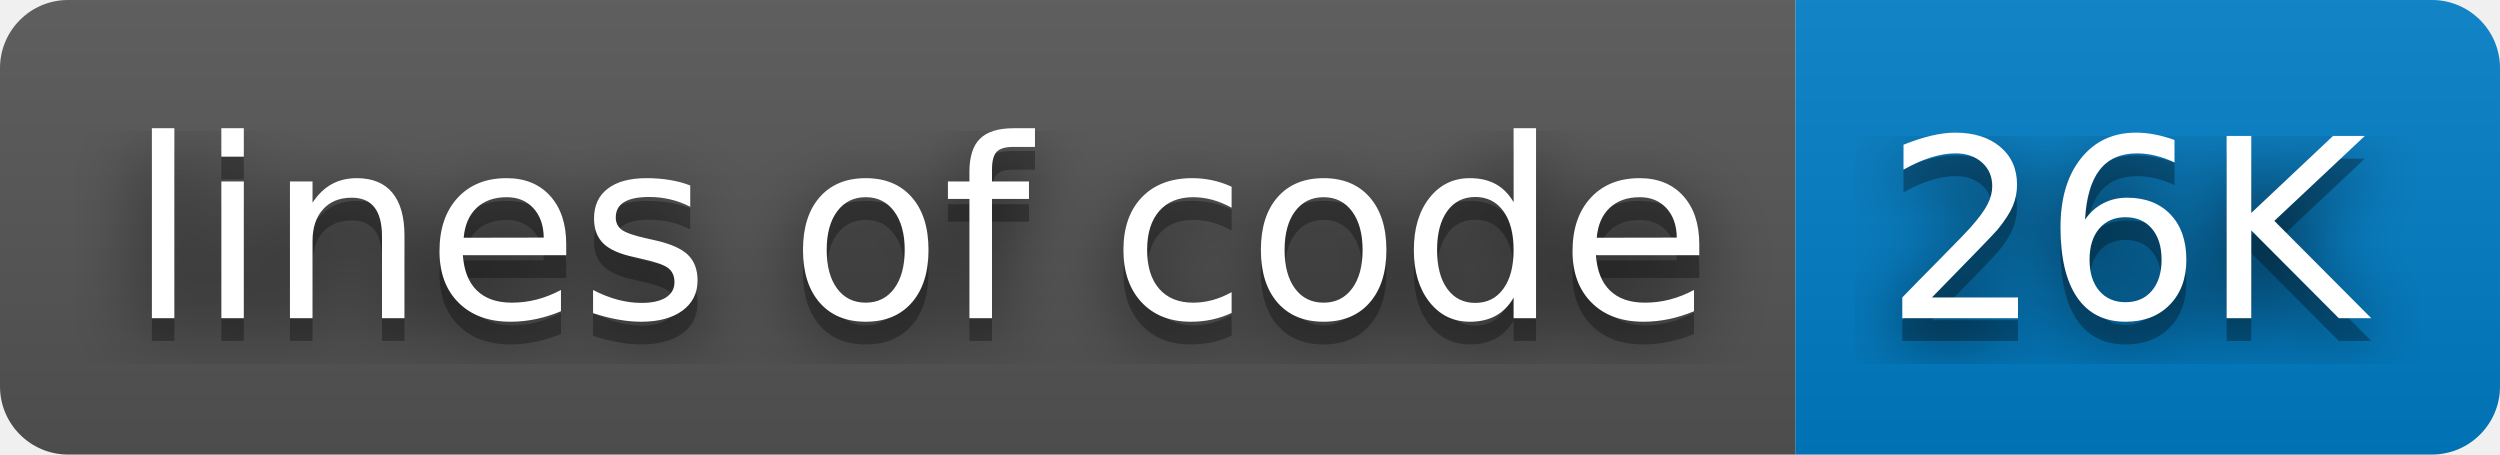
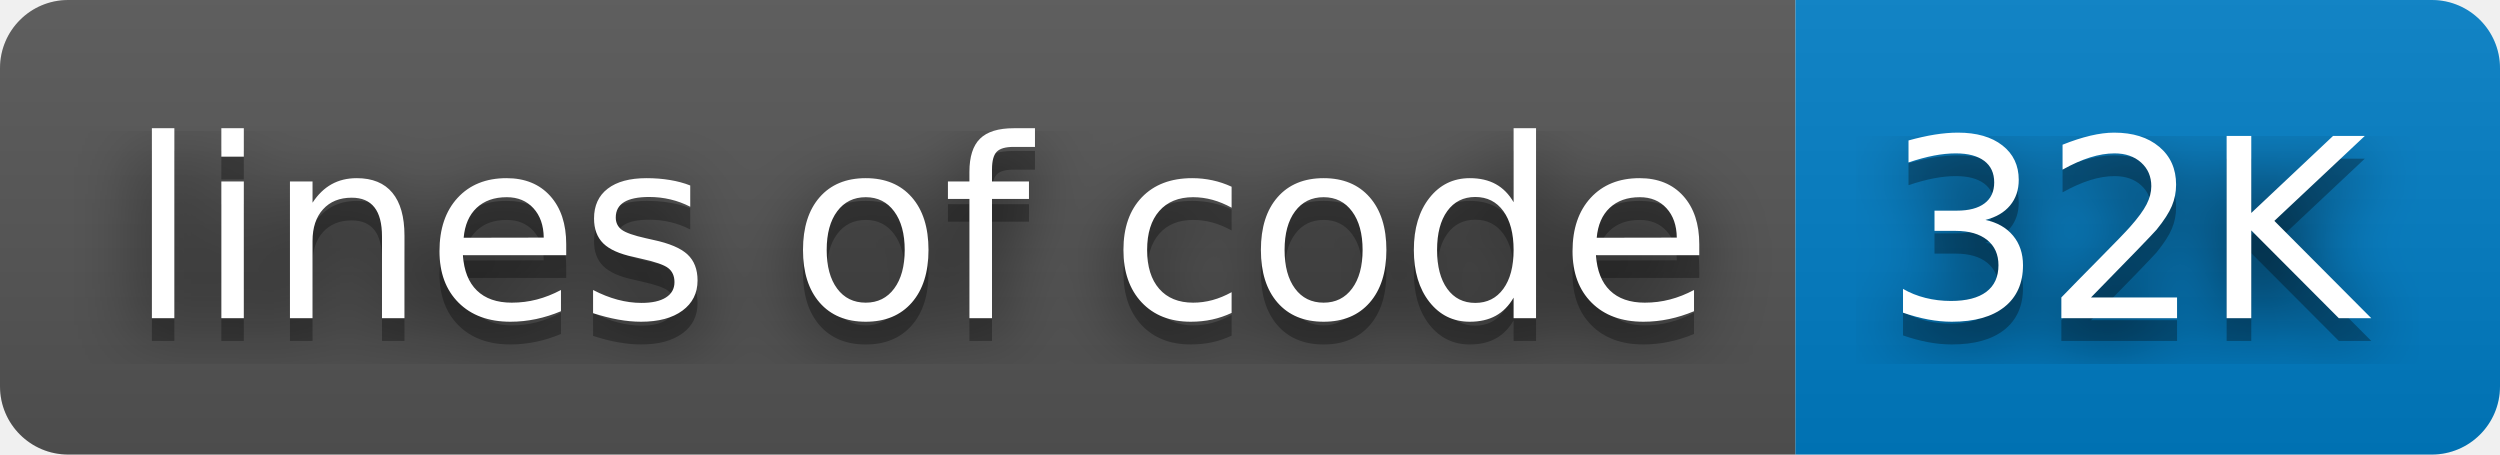
- <svg xmlns="http://www.w3.org/2000/svg" width="110" height="20" role="img" aria-label="lines of code: 26K">
+ <svg xmlns="http://www.w3.org/2000/svg" width="110" height="20" role="img" aria-label="lines of code: 32K">
  <filter id="blur">
    <feGaussianBlur stdDeviation="16" />
  </filter>
  <linearGradient id="s" x2="0" y2="100%">
    <stop offset="0" stop-color="#bbb" stop-opacity=".1" />
    <stop offset="1" stop-opacity=".1" />
  </linearGradient>
  <clipPath id="r">
    <rect width="110" height="20" rx="3" />
  </clipPath>
  <g clip-path="url(#r)">
    <rect width="79" height="20" fill="#555" />
    <rect x="79" width="31" height="20" fill="#007ec6" />
    <rect width="110" height="20" fill="url(#s)" />
  </g>
  <g fill="#fff" text-anchor="middle" font-family="Verdana,Geneva,DejaVu Sans,sans-serif" text-rendering="geometricPrecision" font-size="110">
    <g transform="scale(.1)">
      <g aria-hidden="true" fill="#010101">
        <text x="405" y="150" fill-opacity=".8" filter="url(#blur)" textLength="690">lines of code</text>
        <text x="405" y="150" fill-opacity=".3" textLength="690">lines of code</text>
      </g>
      <text x="405" y="140" textLength="690">lines of code</text>
    </g>
    <g transform="scale(.1)">
      <g aria-hidden="true" fill="#010101">
-         <text x="935" y="150" fill-opacity=".8" filter="url(#blur)" textLength="210">26K</text>
-         <text x="935" y="150" fill-opacity=".3" textLength="210">26K</text>
+         <text x="935" y="150" fill-opacity=".8" filter="url(#blur)" textLength="210">32K</text>
+         <text x="935" y="150" fill-opacity=".3" textLength="210">32K</text>
      </g>
-       <text x="935" y="140" textLength="210">26K</text>
+       <text x="935" y="140" textLength="210">32K</text>
    </g>
  </g>
</svg>
